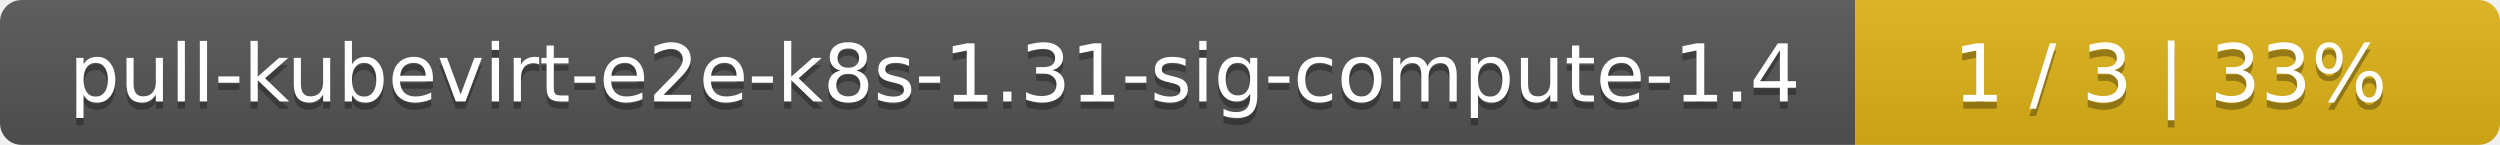
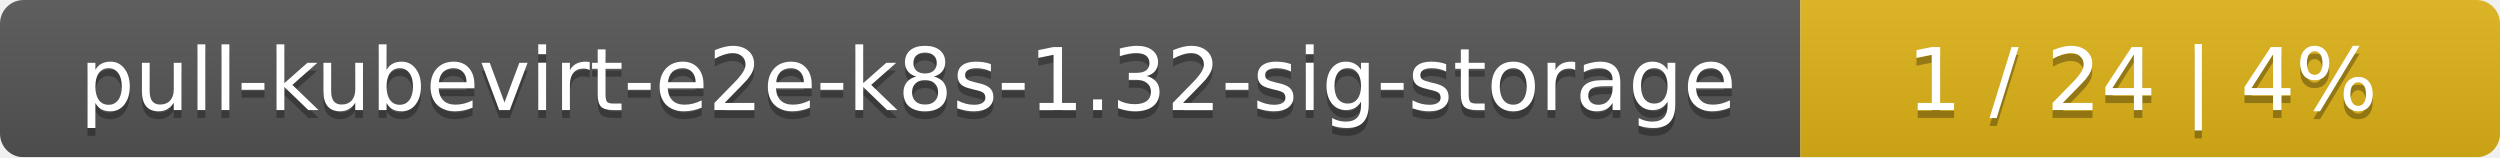
- <svg xmlns="http://www.w3.org/2000/svg" width="345" height="20">
+ <svg xmlns="http://www.w3.org/2000/svg" width="318" height="20">
  <linearGradient id="smooth" x2="0" y2="100%">
    <stop offset="0" stop-color="#bbb" stop-opacity=".1" />
    <stop offset="1" stop-opacity=".1" />
  </linearGradient>
  <mask id="round">
-     <rect width="345" height="20" rx="3" fill="#fff" />
+     <rect width="318" height="20" rx="3" fill="#fff" />
  </mask>
  <g mask="url(#round)">
-     <rect width="256" height="20" fill="#555" />
-     <rect x="256" width="89" height="20" fill="#dfb317" />
-     <rect width="345" height="20" fill="url(#smooth)" />
+     <rect width="229" height="20" fill="#555" />
+     <rect x="229" width="89" height="20" fill="#dfb317" />
+     <rect width="318" height="20" fill="url(#smooth)" />
  </g>
  <g fill="#fff" text-anchor="middle" font-family="DejaVu Sans,Verdana,Geneva,sans-serif" font-size="11">
-     <text x="129" y="15" fill="#010101" fill-opacity=".3">pull-kubevirt-e2e-k8s-1.31-sig-compute-1.4</text>
-     <text x="129" y="14">pull-kubevirt-e2e-k8s-1.31-sig-compute-1.4</text>
-     <text x="299.5" y="15" fill="#010101" fill-opacity=".3">1 / 3    |    33%</text>
-     <text x="299.5" y="14">1 / 3    |    33%</text>
+     <text x="115.5" y="15" fill="#010101" fill-opacity=".3">pull-kubevirt-e2e-k8s-1.32-sig-storage</text>
+     <text x="115.5" y="14">pull-kubevirt-e2e-k8s-1.32-sig-storage</text>
+     <text x="272.5" y="15" fill="#010101" fill-opacity=".3">1 / 24    |    4%</text>
+     <text x="272.5" y="14">1 / 24    |    4%</text>
  </g>
</svg>
